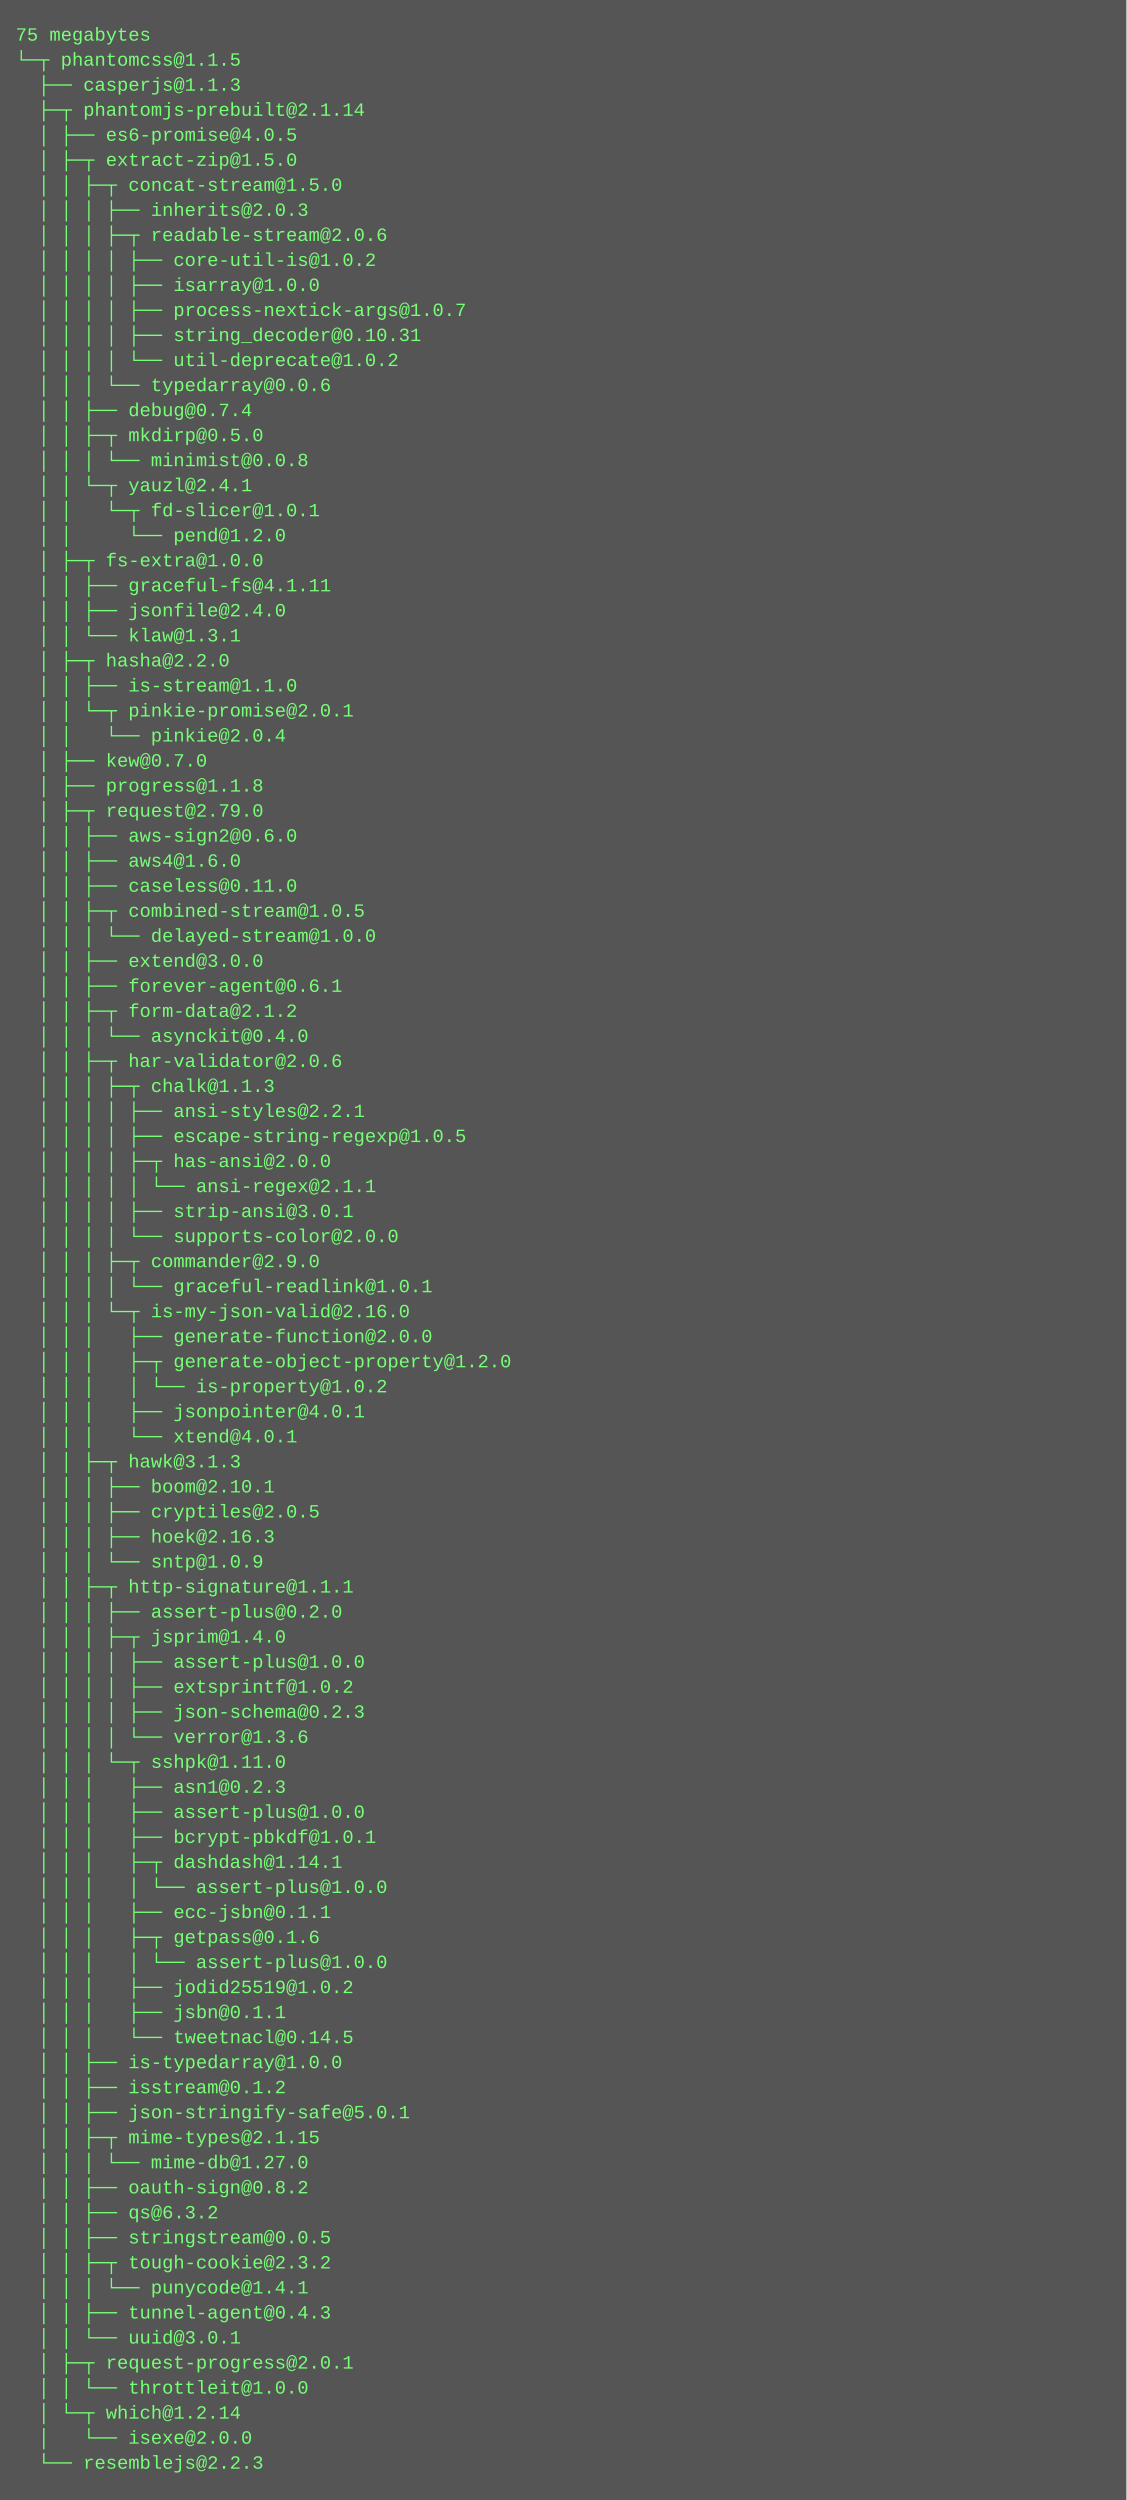
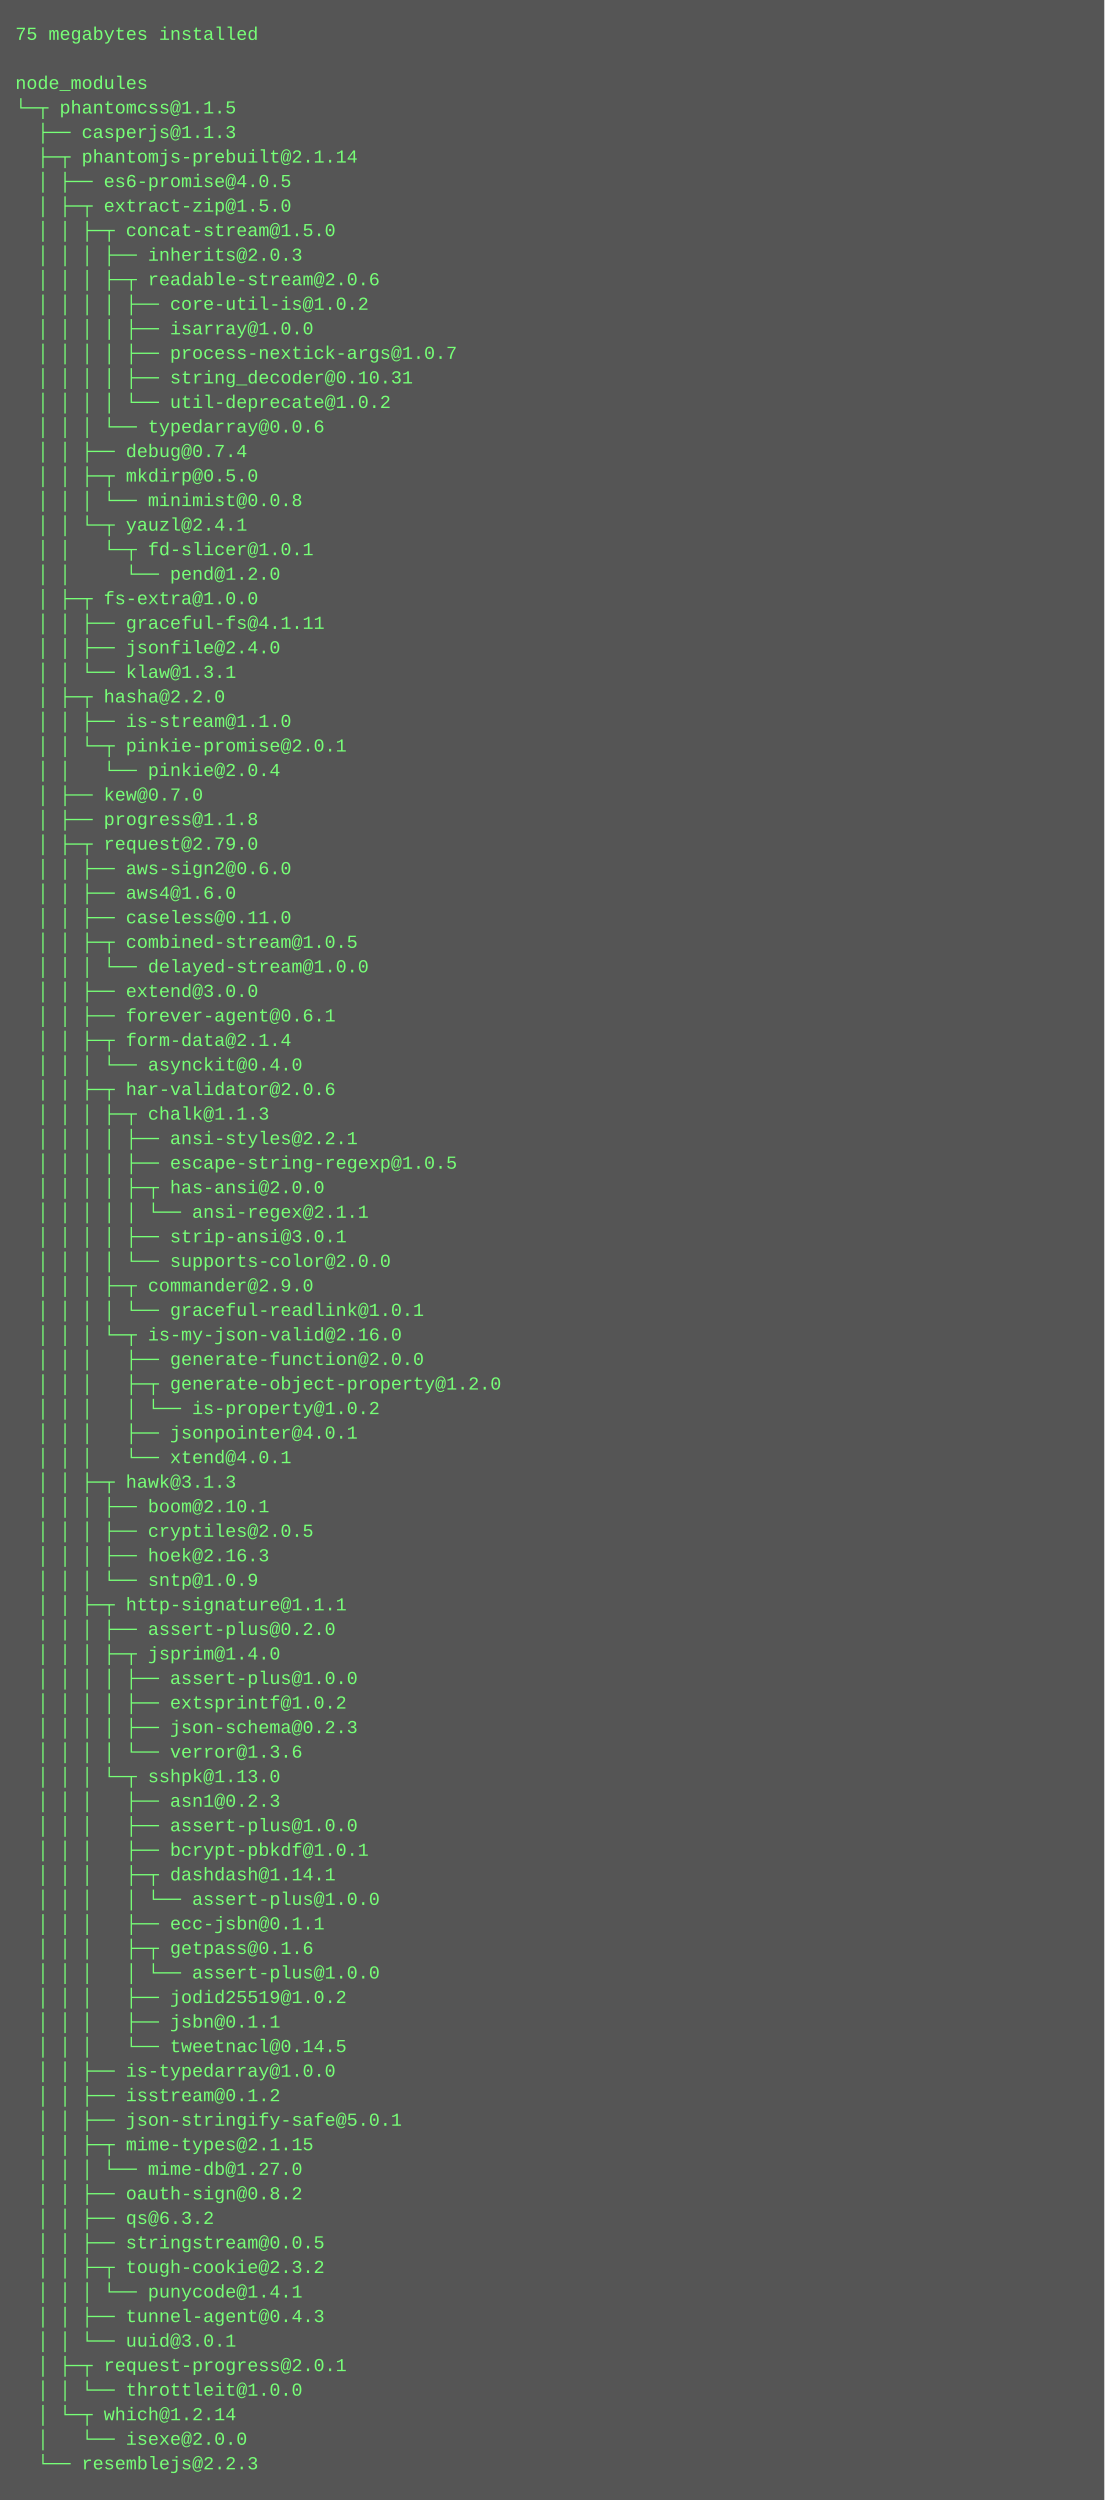
- <svg xmlns="http://www.w3.org/2000/svg" height="1598" width="720">
-   <rect height="1598" fill="#555" width="720" />
+ <svg xmlns="http://www.w3.org/2000/svg" height="1630" width="720">
+   <rect height="1630" fill="#555" width="720" />
  <text fill="#7f7" font-family="Courier New" font-size="12" xml:space="preserve">
-     <tspan x="10" y="26">75 megabytes</tspan>
-     <tspan x="10" y="42">└─┬ phantomcss@1.1.5 </tspan>
-     <tspan x="10" y="58">  ├── casperjs@1.1.3 </tspan>
-     <tspan x="10" y="74">  ├─┬ phantomjs-prebuilt@2.1.14 </tspan>
-     <tspan x="10" y="90">  │ ├── es6-promise@4.0.5 </tspan>
-     <tspan x="10" y="106">  │ ├─┬ extract-zip@1.5.0 </tspan>
-     <tspan x="10" y="122">  │ │ ├─┬ concat-stream@1.5.0 </tspan>
-     <tspan x="10" y="138">  │ │ │ ├── inherits@2.0.3 </tspan>
-     <tspan x="10" y="154">  │ │ │ ├─┬ readable-stream@2.0.6 </tspan>
-     <tspan x="10" y="170">  │ │ │ │ ├── core-util-is@1.0.2 </tspan>
-     <tspan x="10" y="186">  │ │ │ │ ├── isarray@1.0.0 </tspan>
-     <tspan x="10" y="202">  │ │ │ │ ├── process-nextick-args@1.0.7 </tspan>
-     <tspan x="10" y="218">  │ │ │ │ ├── string_decoder@0.10.31 </tspan>
-     <tspan x="10" y="234">  │ │ │ │ └── util-deprecate@1.0.2 </tspan>
-     <tspan x="10" y="250">  │ │ │ └── typedarray@0.0.6 </tspan>
-     <tspan x="10" y="266">  │ │ ├── debug@0.7.4 </tspan>
-     <tspan x="10" y="282">  │ │ ├─┬ mkdirp@0.5.0 </tspan>
-     <tspan x="10" y="298">  │ │ │ └── minimist@0.0.8 </tspan>
-     <tspan x="10" y="314">  │ │ └─┬ yauzl@2.4.1 </tspan>
-     <tspan x="10" y="330">  │ │   └─┬ fd-slicer@1.0.1 </tspan>
-     <tspan x="10" y="346">  │ │     └── pend@1.2.0 </tspan>
-     <tspan x="10" y="362">  │ ├─┬ fs-extra@1.0.0 </tspan>
-     <tspan x="10" y="378">  │ │ ├── graceful-fs@4.1.11 </tspan>
-     <tspan x="10" y="394">  │ │ ├── jsonfile@2.4.0 </tspan>
-     <tspan x="10" y="410">  │ │ └── klaw@1.3.1 </tspan>
-     <tspan x="10" y="426">  │ ├─┬ hasha@2.2.0 </tspan>
-     <tspan x="10" y="442">  │ │ ├── is-stream@1.1.0 </tspan>
-     <tspan x="10" y="458">  │ │ └─┬ pinkie-promise@2.0.1 </tspan>
-     <tspan x="10" y="474">  │ │   └── pinkie@2.0.4 </tspan>
-     <tspan x="10" y="490">  │ ├── kew@0.7.0 </tspan>
-     <tspan x="10" y="506">  │ ├── progress@1.1.8 </tspan>
-     <tspan x="10" y="522">  │ ├─┬ request@2.79.0 </tspan>
-     <tspan x="10" y="538">  │ │ ├── aws-sign2@0.6.0 </tspan>
-     <tspan x="10" y="554">  │ │ ├── aws4@1.6.0 </tspan>
-     <tspan x="10" y="570">  │ │ ├── caseless@0.11.0 </tspan>
-     <tspan x="10" y="586">  │ │ ├─┬ combined-stream@1.0.5 </tspan>
-     <tspan x="10" y="602">  │ │ │ └── delayed-stream@1.0.0 </tspan>
-     <tspan x="10" y="618">  │ │ ├── extend@3.0.0 </tspan>
-     <tspan x="10" y="634">  │ │ ├── forever-agent@0.6.1 </tspan>
-     <tspan x="10" y="650">  │ │ ├─┬ form-data@2.1.2 </tspan>
-     <tspan x="10" y="666">  │ │ │ └── asynckit@0.4.0 </tspan>
-     <tspan x="10" y="682">  │ │ ├─┬ har-validator@2.0.6 </tspan>
-     <tspan x="10" y="698">  │ │ │ ├─┬ chalk@1.1.3 </tspan>
-     <tspan x="10" y="714">  │ │ │ │ ├── ansi-styles@2.2.1 </tspan>
-     <tspan x="10" y="730">  │ │ │ │ ├── escape-string-regexp@1.0.5 </tspan>
-     <tspan x="10" y="746">  │ │ │ │ ├─┬ has-ansi@2.0.0 </tspan>
-     <tspan x="10" y="762">  │ │ │ │ │ └── ansi-regex@2.1.1 </tspan>
-     <tspan x="10" y="778">  │ │ │ │ ├── strip-ansi@3.0.1 </tspan>
-     <tspan x="10" y="794">  │ │ │ │ └── supports-color@2.0.0 </tspan>
-     <tspan x="10" y="810">  │ │ │ ├─┬ commander@2.9.0 </tspan>
-     <tspan x="10" y="826">  │ │ │ │ └── graceful-readlink@1.0.1 </tspan>
-     <tspan x="10" y="842">  │ │ │ └─┬ is-my-json-valid@2.16.0 </tspan>
-     <tspan x="10" y="858">  │ │ │   ├── generate-function@2.0.0 </tspan>
-     <tspan x="10" y="874">  │ │ │   ├─┬ generate-object-property@1.2.0 </tspan>
-     <tspan x="10" y="890">  │ │ │   │ └── is-property@1.0.2 </tspan>
-     <tspan x="10" y="906">  │ │ │   ├── jsonpointer@4.0.1 </tspan>
-     <tspan x="10" y="922">  │ │ │   └── xtend@4.0.1 </tspan>
-     <tspan x="10" y="938">  │ │ ├─┬ hawk@3.1.3 </tspan>
-     <tspan x="10" y="954">  │ │ │ ├── boom@2.10.1 </tspan>
-     <tspan x="10" y="970">  │ │ │ ├── cryptiles@2.0.5 </tspan>
-     <tspan x="10" y="986">  │ │ │ ├── hoek@2.16.3 </tspan>
-     <tspan x="10" y="1002">  │ │ │ └── sntp@1.0.9 </tspan>
-     <tspan x="10" y="1018">  │ │ ├─┬ http-signature@1.1.1 </tspan>
-     <tspan x="10" y="1034">  │ │ │ ├── assert-plus@0.2.0 </tspan>
-     <tspan x="10" y="1050">  │ │ │ ├─┬ jsprim@1.4.0 </tspan>
-     <tspan x="10" y="1066">  │ │ │ │ ├── assert-plus@1.0.0 </tspan>
-     <tspan x="10" y="1082">  │ │ │ │ ├── extsprintf@1.0.2 </tspan>
-     <tspan x="10" y="1098">  │ │ │ │ ├── json-schema@0.2.3 </tspan>
-     <tspan x="10" y="1114">  │ │ │ │ └── verror@1.3.6 </tspan>
-     <tspan x="10" y="1130">  │ │ │ └─┬ sshpk@1.11.0 </tspan>
-     <tspan x="10" y="1146">  │ │ │   ├── asn1@0.2.3 </tspan>
-     <tspan x="10" y="1162">  │ │ │   ├── assert-plus@1.0.0 </tspan>
-     <tspan x="10" y="1178">  │ │ │   ├── bcrypt-pbkdf@1.0.1 </tspan>
-     <tspan x="10" y="1194">  │ │ │   ├─┬ dashdash@1.14.1 </tspan>
-     <tspan x="10" y="1210">  │ │ │   │ └── assert-plus@1.0.0 </tspan>
-     <tspan x="10" y="1226">  │ │ │   ├── ecc-jsbn@0.1.1 </tspan>
-     <tspan x="10" y="1242">  │ │ │   ├─┬ getpass@0.1.6 </tspan>
-     <tspan x="10" y="1258">  │ │ │   │ └── assert-plus@1.0.0 </tspan>
-     <tspan x="10" y="1274">  │ │ │   ├── jodid25519@1.0.2 </tspan>
-     <tspan x="10" y="1290">  │ │ │   ├── jsbn@0.1.1 </tspan>
-     <tspan x="10" y="1306">  │ │ │   └── tweetnacl@0.14.5 </tspan>
-     <tspan x="10" y="1322">  │ │ ├── is-typedarray@1.0.0 </tspan>
-     <tspan x="10" y="1338">  │ │ ├── isstream@0.1.2 </tspan>
-     <tspan x="10" y="1354">  │ │ ├── json-stringify-safe@5.0.1 </tspan>
-     <tspan x="10" y="1370">  │ │ ├─┬ mime-types@2.1.15 </tspan>
-     <tspan x="10" y="1386">  │ │ │ └── mime-db@1.27.0 </tspan>
-     <tspan x="10" y="1402">  │ │ ├── oauth-sign@0.8.2 </tspan>
-     <tspan x="10" y="1418">  │ │ ├── qs@6.3.2 </tspan>
-     <tspan x="10" y="1434">  │ │ ├── stringstream@0.0.5 </tspan>
-     <tspan x="10" y="1450">  │ │ ├─┬ tough-cookie@2.3.2 </tspan>
-     <tspan x="10" y="1466">  │ │ │ └── punycode@1.4.1 </tspan>
-     <tspan x="10" y="1482">  │ │ ├── tunnel-agent@0.4.3 </tspan>
-     <tspan x="10" y="1498">  │ │ └── uuid@3.0.1 </tspan>
-     <tspan x="10" y="1514">  │ ├─┬ request-progress@2.0.1 </tspan>
-     <tspan x="10" y="1530">  │ │ └── throttleit@1.0.0 </tspan>
-     <tspan x="10" y="1546">  │ └─┬ which@1.2.14 </tspan>
-     <tspan x="10" y="1562">  │   └── isexe@2.0.0 </tspan>
-     <tspan x="10" y="1578">  └── resemblejs@2.2.3</tspan>
+     <tspan x="10" y="26">75 megabytes installed</tspan>
+     <tspan x="10" y="42" />
+     <tspan x="10" y="58">node_modules</tspan>
+     <tspan x="10" y="74">└─┬ phantomcss@1.1.5 </tspan>
+     <tspan x="10" y="90">  ├── casperjs@1.1.3 </tspan>
+     <tspan x="10" y="106">  ├─┬ phantomjs-prebuilt@2.1.14 </tspan>
+     <tspan x="10" y="122">  │ ├── es6-promise@4.0.5 </tspan>
+     <tspan x="10" y="138">  │ ├─┬ extract-zip@1.5.0 </tspan>
+     <tspan x="10" y="154">  │ │ ├─┬ concat-stream@1.5.0 </tspan>
+     <tspan x="10" y="170">  │ │ │ ├── inherits@2.0.3 </tspan>
+     <tspan x="10" y="186">  │ │ │ ├─┬ readable-stream@2.0.6 </tspan>
+     <tspan x="10" y="202">  │ │ │ │ ├── core-util-is@1.0.2 </tspan>
+     <tspan x="10" y="218">  │ │ │ │ ├── isarray@1.0.0 </tspan>
+     <tspan x="10" y="234">  │ │ │ │ ├── process-nextick-args@1.0.7 </tspan>
+     <tspan x="10" y="250">  │ │ │ │ ├── string_decoder@0.10.31 </tspan>
+     <tspan x="10" y="266">  │ │ │ │ └── util-deprecate@1.0.2 </tspan>
+     <tspan x="10" y="282">  │ │ │ └── typedarray@0.0.6 </tspan>
+     <tspan x="10" y="298">  │ │ ├── debug@0.7.4 </tspan>
+     <tspan x="10" y="314">  │ │ ├─┬ mkdirp@0.5.0 </tspan>
+     <tspan x="10" y="330">  │ │ │ └── minimist@0.0.8 </tspan>
+     <tspan x="10" y="346">  │ │ └─┬ yauzl@2.4.1 </tspan>
+     <tspan x="10" y="362">  │ │   └─┬ fd-slicer@1.0.1 </tspan>
+     <tspan x="10" y="378">  │ │     └── pend@1.2.0 </tspan>
+     <tspan x="10" y="394">  │ ├─┬ fs-extra@1.0.0 </tspan>
+     <tspan x="10" y="410">  │ │ ├── graceful-fs@4.1.11 </tspan>
+     <tspan x="10" y="426">  │ │ ├── jsonfile@2.4.0 </tspan>
+     <tspan x="10" y="442">  │ │ └── klaw@1.3.1 </tspan>
+     <tspan x="10" y="458">  │ ├─┬ hasha@2.2.0 </tspan>
+     <tspan x="10" y="474">  │ │ ├── is-stream@1.1.0 </tspan>
+     <tspan x="10" y="490">  │ │ └─┬ pinkie-promise@2.0.1 </tspan>
+     <tspan x="10" y="506">  │ │   └── pinkie@2.0.4 </tspan>
+     <tspan x="10" y="522">  │ ├── kew@0.7.0 </tspan>
+     <tspan x="10" y="538">  │ ├── progress@1.1.8 </tspan>
+     <tspan x="10" y="554">  │ ├─┬ request@2.79.0 </tspan>
+     <tspan x="10" y="570">  │ │ ├── aws-sign2@0.6.0 </tspan>
+     <tspan x="10" y="586">  │ │ ├── aws4@1.6.0 </tspan>
+     <tspan x="10" y="602">  │ │ ├── caseless@0.11.0 </tspan>
+     <tspan x="10" y="618">  │ │ ├─┬ combined-stream@1.0.5 </tspan>
+     <tspan x="10" y="634">  │ │ │ └── delayed-stream@1.0.0 </tspan>
+     <tspan x="10" y="650">  │ │ ├── extend@3.0.0 </tspan>
+     <tspan x="10" y="666">  │ │ ├── forever-agent@0.6.1 </tspan>
+     <tspan x="10" y="682">  │ │ ├─┬ form-data@2.1.4 </tspan>
+     <tspan x="10" y="698">  │ │ │ └── asynckit@0.4.0 </tspan>
+     <tspan x="10" y="714">  │ │ ├─┬ har-validator@2.0.6 </tspan>
+     <tspan x="10" y="730">  │ │ │ ├─┬ chalk@1.1.3 </tspan>
+     <tspan x="10" y="746">  │ │ │ │ ├── ansi-styles@2.2.1 </tspan>
+     <tspan x="10" y="762">  │ │ │ │ ├── escape-string-regexp@1.0.5 </tspan>
+     <tspan x="10" y="778">  │ │ │ │ ├─┬ has-ansi@2.0.0 </tspan>
+     <tspan x="10" y="794">  │ │ │ │ │ └── ansi-regex@2.1.1 </tspan>
+     <tspan x="10" y="810">  │ │ │ │ ├── strip-ansi@3.0.1 </tspan>
+     <tspan x="10" y="826">  │ │ │ │ └── supports-color@2.0.0 </tspan>
+     <tspan x="10" y="842">  │ │ │ ├─┬ commander@2.9.0 </tspan>
+     <tspan x="10" y="858">  │ │ │ │ └── graceful-readlink@1.0.1 </tspan>
+     <tspan x="10" y="874">  │ │ │ └─┬ is-my-json-valid@2.16.0 </tspan>
+     <tspan x="10" y="890">  │ │ │   ├── generate-function@2.0.0 </tspan>
+     <tspan x="10" y="906">  │ │ │   ├─┬ generate-object-property@1.2.0 </tspan>
+     <tspan x="10" y="922">  │ │ │   │ └── is-property@1.0.2 </tspan>
+     <tspan x="10" y="938">  │ │ │   ├── jsonpointer@4.0.1 </tspan>
+     <tspan x="10" y="954">  │ │ │   └── xtend@4.0.1 </tspan>
+     <tspan x="10" y="970">  │ │ ├─┬ hawk@3.1.3 </tspan>
+     <tspan x="10" y="986">  │ │ │ ├── boom@2.10.1 </tspan>
+     <tspan x="10" y="1002">  │ │ │ ├── cryptiles@2.0.5 </tspan>
+     <tspan x="10" y="1018">  │ │ │ ├── hoek@2.16.3 </tspan>
+     <tspan x="10" y="1034">  │ │ │ └── sntp@1.0.9 </tspan>
+     <tspan x="10" y="1050">  │ │ ├─┬ http-signature@1.1.1 </tspan>
+     <tspan x="10" y="1066">  │ │ │ ├── assert-plus@0.2.0 </tspan>
+     <tspan x="10" y="1082">  │ │ │ ├─┬ jsprim@1.4.0 </tspan>
+     <tspan x="10" y="1098">  │ │ │ │ ├── assert-plus@1.0.0 </tspan>
+     <tspan x="10" y="1114">  │ │ │ │ ├── extsprintf@1.0.2 </tspan>
+     <tspan x="10" y="1130">  │ │ │ │ ├── json-schema@0.2.3 </tspan>
+     <tspan x="10" y="1146">  │ │ │ │ └── verror@1.3.6 </tspan>
+     <tspan x="10" y="1162">  │ │ │ └─┬ sshpk@1.13.0 </tspan>
+     <tspan x="10" y="1178">  │ │ │   ├── asn1@0.2.3 </tspan>
+     <tspan x="10" y="1194">  │ │ │   ├── assert-plus@1.0.0 </tspan>
+     <tspan x="10" y="1210">  │ │ │   ├── bcrypt-pbkdf@1.0.1 </tspan>
+     <tspan x="10" y="1226">  │ │ │   ├─┬ dashdash@1.14.1 </tspan>
+     <tspan x="10" y="1242">  │ │ │   │ └── assert-plus@1.0.0 </tspan>
+     <tspan x="10" y="1258">  │ │ │   ├── ecc-jsbn@0.1.1 </tspan>
+     <tspan x="10" y="1274">  │ │ │   ├─┬ getpass@0.1.6 </tspan>
+     <tspan x="10" y="1290">  │ │ │   │ └── assert-plus@1.0.0 </tspan>
+     <tspan x="10" y="1306">  │ │ │   ├── jodid25519@1.0.2 </tspan>
+     <tspan x="10" y="1322">  │ │ │   ├── jsbn@0.1.1 </tspan>
+     <tspan x="10" y="1338">  │ │ │   └── tweetnacl@0.14.5 </tspan>
+     <tspan x="10" y="1354">  │ │ ├── is-typedarray@1.0.0 </tspan>
+     <tspan x="10" y="1370">  │ │ ├── isstream@0.1.2 </tspan>
+     <tspan x="10" y="1386">  │ │ ├── json-stringify-safe@5.0.1 </tspan>
+     <tspan x="10" y="1402">  │ │ ├─┬ mime-types@2.1.15 </tspan>
+     <tspan x="10" y="1418">  │ │ │ └── mime-db@1.27.0 </tspan>
+     <tspan x="10" y="1434">  │ │ ├── oauth-sign@0.8.2 </tspan>
+     <tspan x="10" y="1450">  │ │ ├── qs@6.3.2 </tspan>
+     <tspan x="10" y="1466">  │ │ ├── stringstream@0.0.5 </tspan>
+     <tspan x="10" y="1482">  │ │ ├─┬ tough-cookie@2.3.2 </tspan>
+     <tspan x="10" y="1498">  │ │ │ └── punycode@1.4.1 </tspan>
+     <tspan x="10" y="1514">  │ │ ├── tunnel-agent@0.4.3 </tspan>
+     <tspan x="10" y="1530">  │ │ └── uuid@3.0.1 </tspan>
+     <tspan x="10" y="1546">  │ ├─┬ request-progress@2.0.1 </tspan>
+     <tspan x="10" y="1562">  │ │ └── throttleit@1.0.0 </tspan>
+     <tspan x="10" y="1578">  │ └─┬ which@1.2.14 </tspan>
+     <tspan x="10" y="1594">  │   └── isexe@2.0.0 </tspan>
+     <tspan x="10" y="1610">  └── resemblejs@2.2.3</tspan>
  </text>
</svg>
